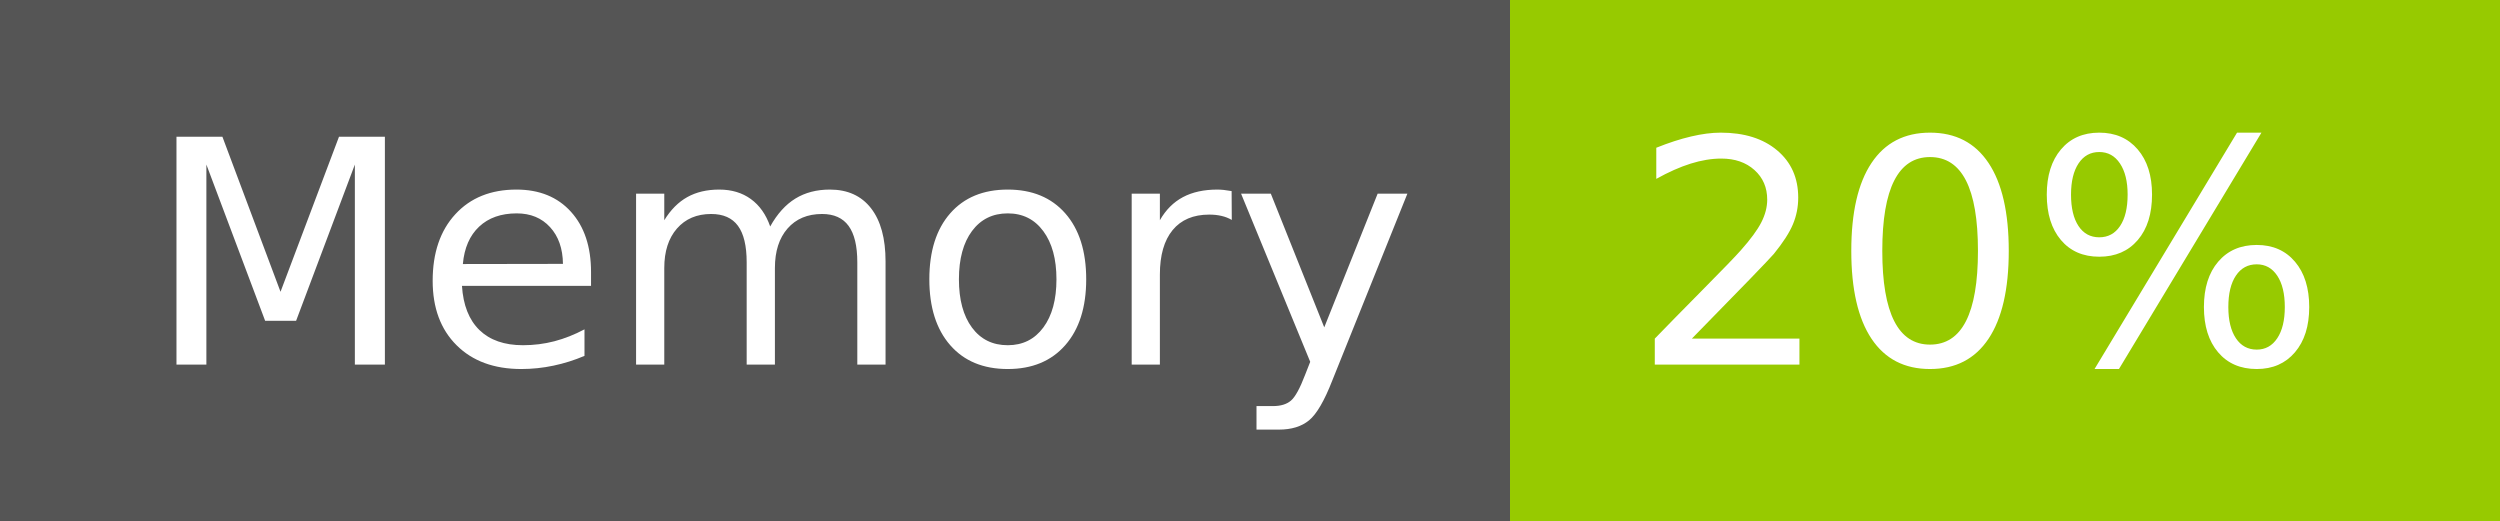
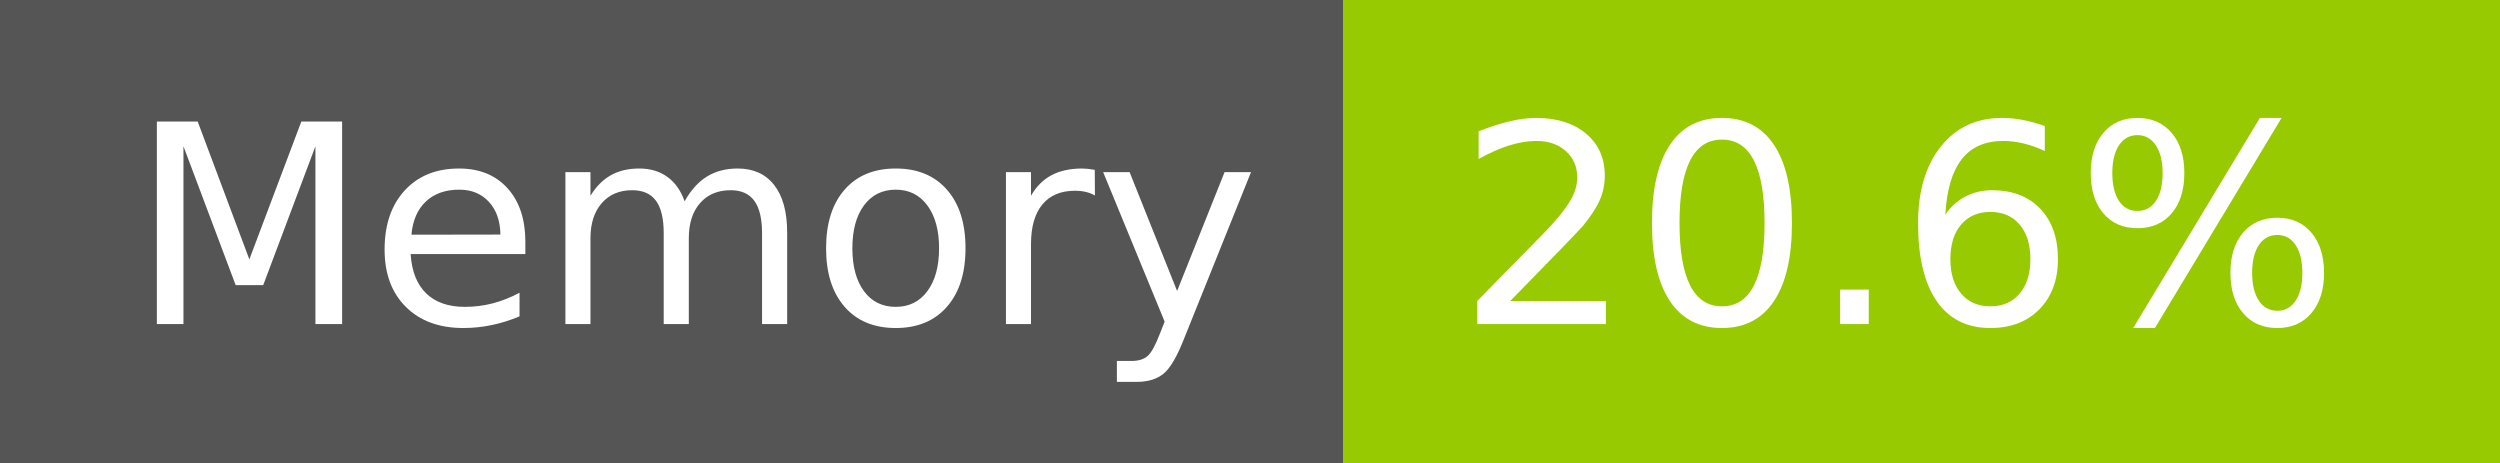
- <svg xmlns="http://www.w3.org/2000/svg" width="96" height="20" role="img" aria-label="Memory: 20%">
+ <svg xmlns="http://www.w3.org/2000/svg" width="108" height="20" role="img" aria-label="Memory: 20.6%">
  <g shape-rendering="crispEdges">
    <rect width="58" height="20" fill="#555" />
-     <rect x="58" width="38" height="20" fill="#97ca00" />
+     <rect x="58" width="50" height="20" fill="#97ca00" />
  </g>
  <g fill="#fff" text-anchor="middle" font-family="Verdana,Geneva,DejaVu Sans,sans-serif" text-rendering="geometricPrecision" font-size="120">
    <text x="300" y="140" transform="scale(.1)" fill="#fff" textLength="466">Memory</text>
-     <text x="760" y="140" transform="scale(.1)" fill="#fff" textLength="276">20%</text>
+     <text x="820" y="140" transform="scale(.1)" fill="#fff" textLength="390">20.6%</text>
  </g>
</svg>
